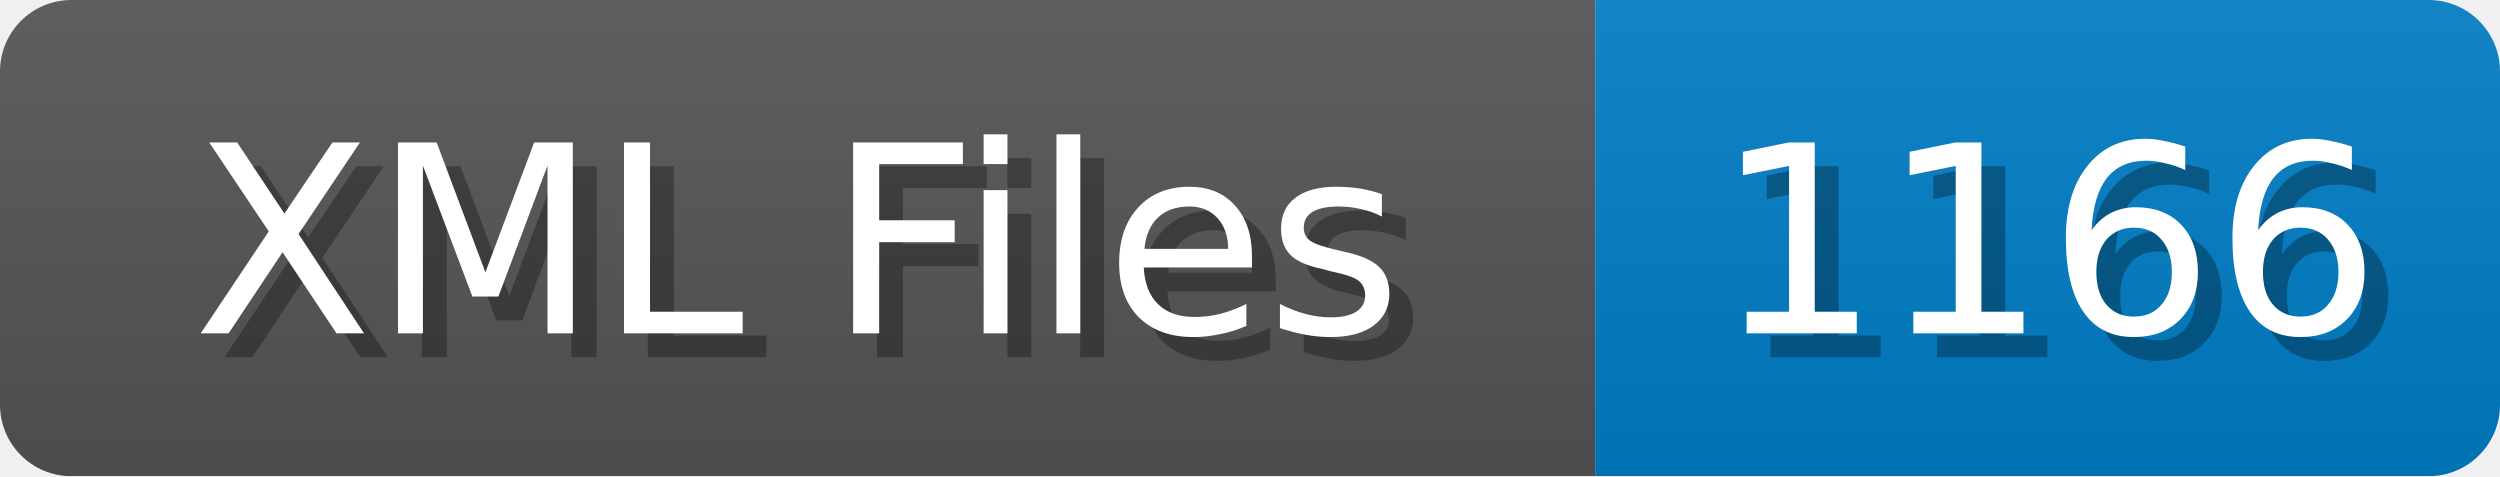
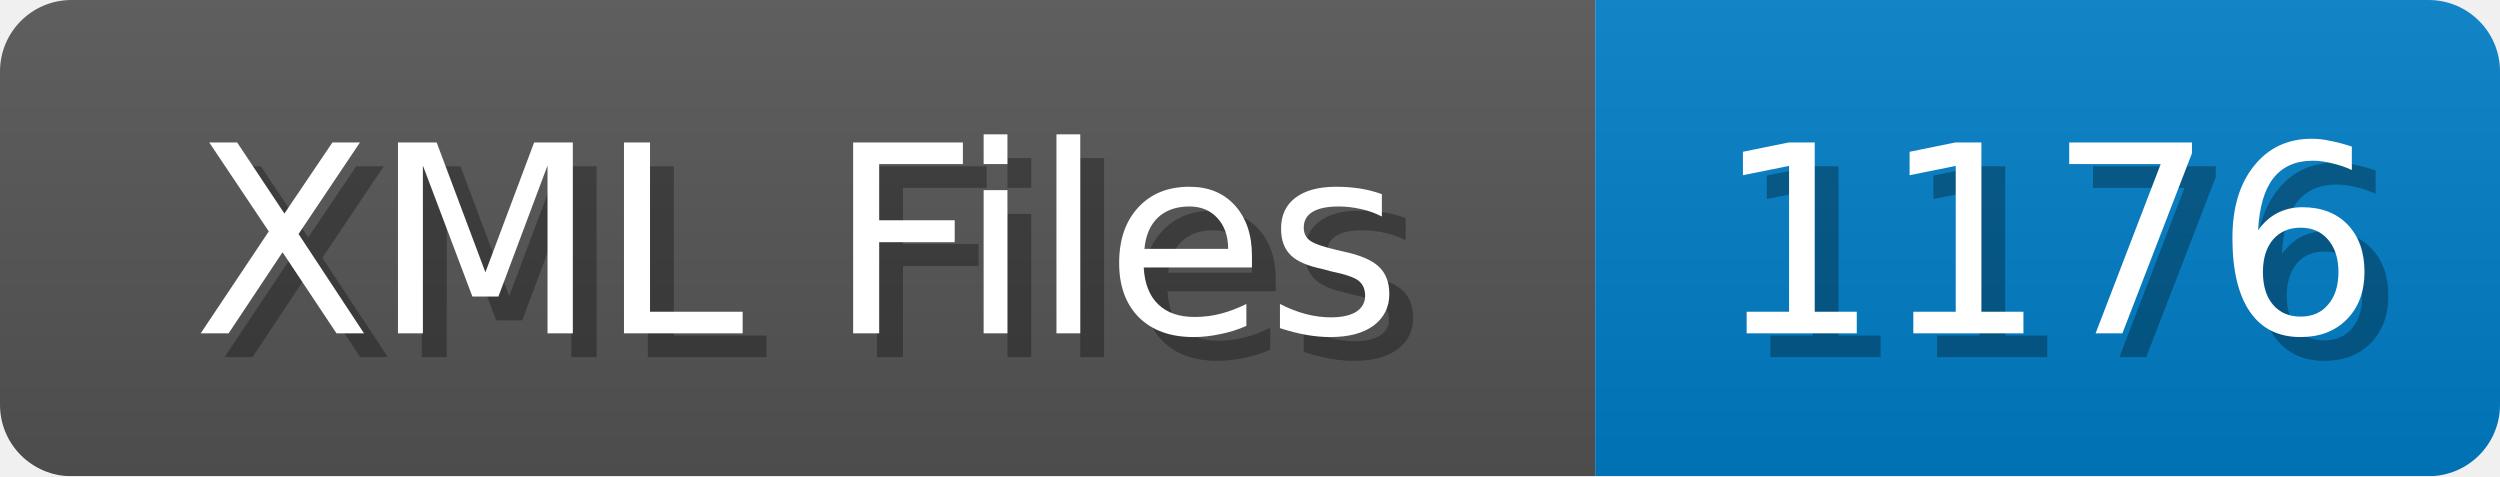
<svg xmlns="http://www.w3.org/2000/svg" width="105" height="20">
  <linearGradient id="b" x2="0" y2="100%">
    <stop offset="0" stop-color="#bbb" stop-opacity=".1" />
    <stop offset="1" stop-opacity=".1" />
  </linearGradient>
  <mask id="anybadge_1">
    <rect width="105" height="20" rx="3" fill="#fff" />
  </mask>
  <g mask="url(#anybadge_1)">
    <path fill="#555" d="M0 0h67v20H0z" />
    <path fill="#007ec6" d="M67 0h38v20H67z" />
    <path fill="url(#b)" d="M0 0h105v20H0z" />
  </g>
  <g fill="#fff" text-anchor="middle" font-family="DejaVu Sans,Verdana,Geneva,sans-serif" font-size="11">
    <text x="34.5" y="15" fill="#010101" fill-opacity=".3">XML Files</text>
    <text x="33.5" y="14">XML Files</text>
  </g>
  <g fill="#fff" text-anchor="middle" font-family="DejaVu Sans,Verdana,Geneva,sans-serif" font-size="11">
-     <text x="87.0" y="15" fill="#010101" fill-opacity=".3">1166</text>
-     <text x="86.0" y="14">1166</text>
+     <text x="87.0" y="15" fill="#010101" fill-opacity=".3">1176</text>
+     <text x="86.0" y="14">1176</text>
  </g>
</svg>
